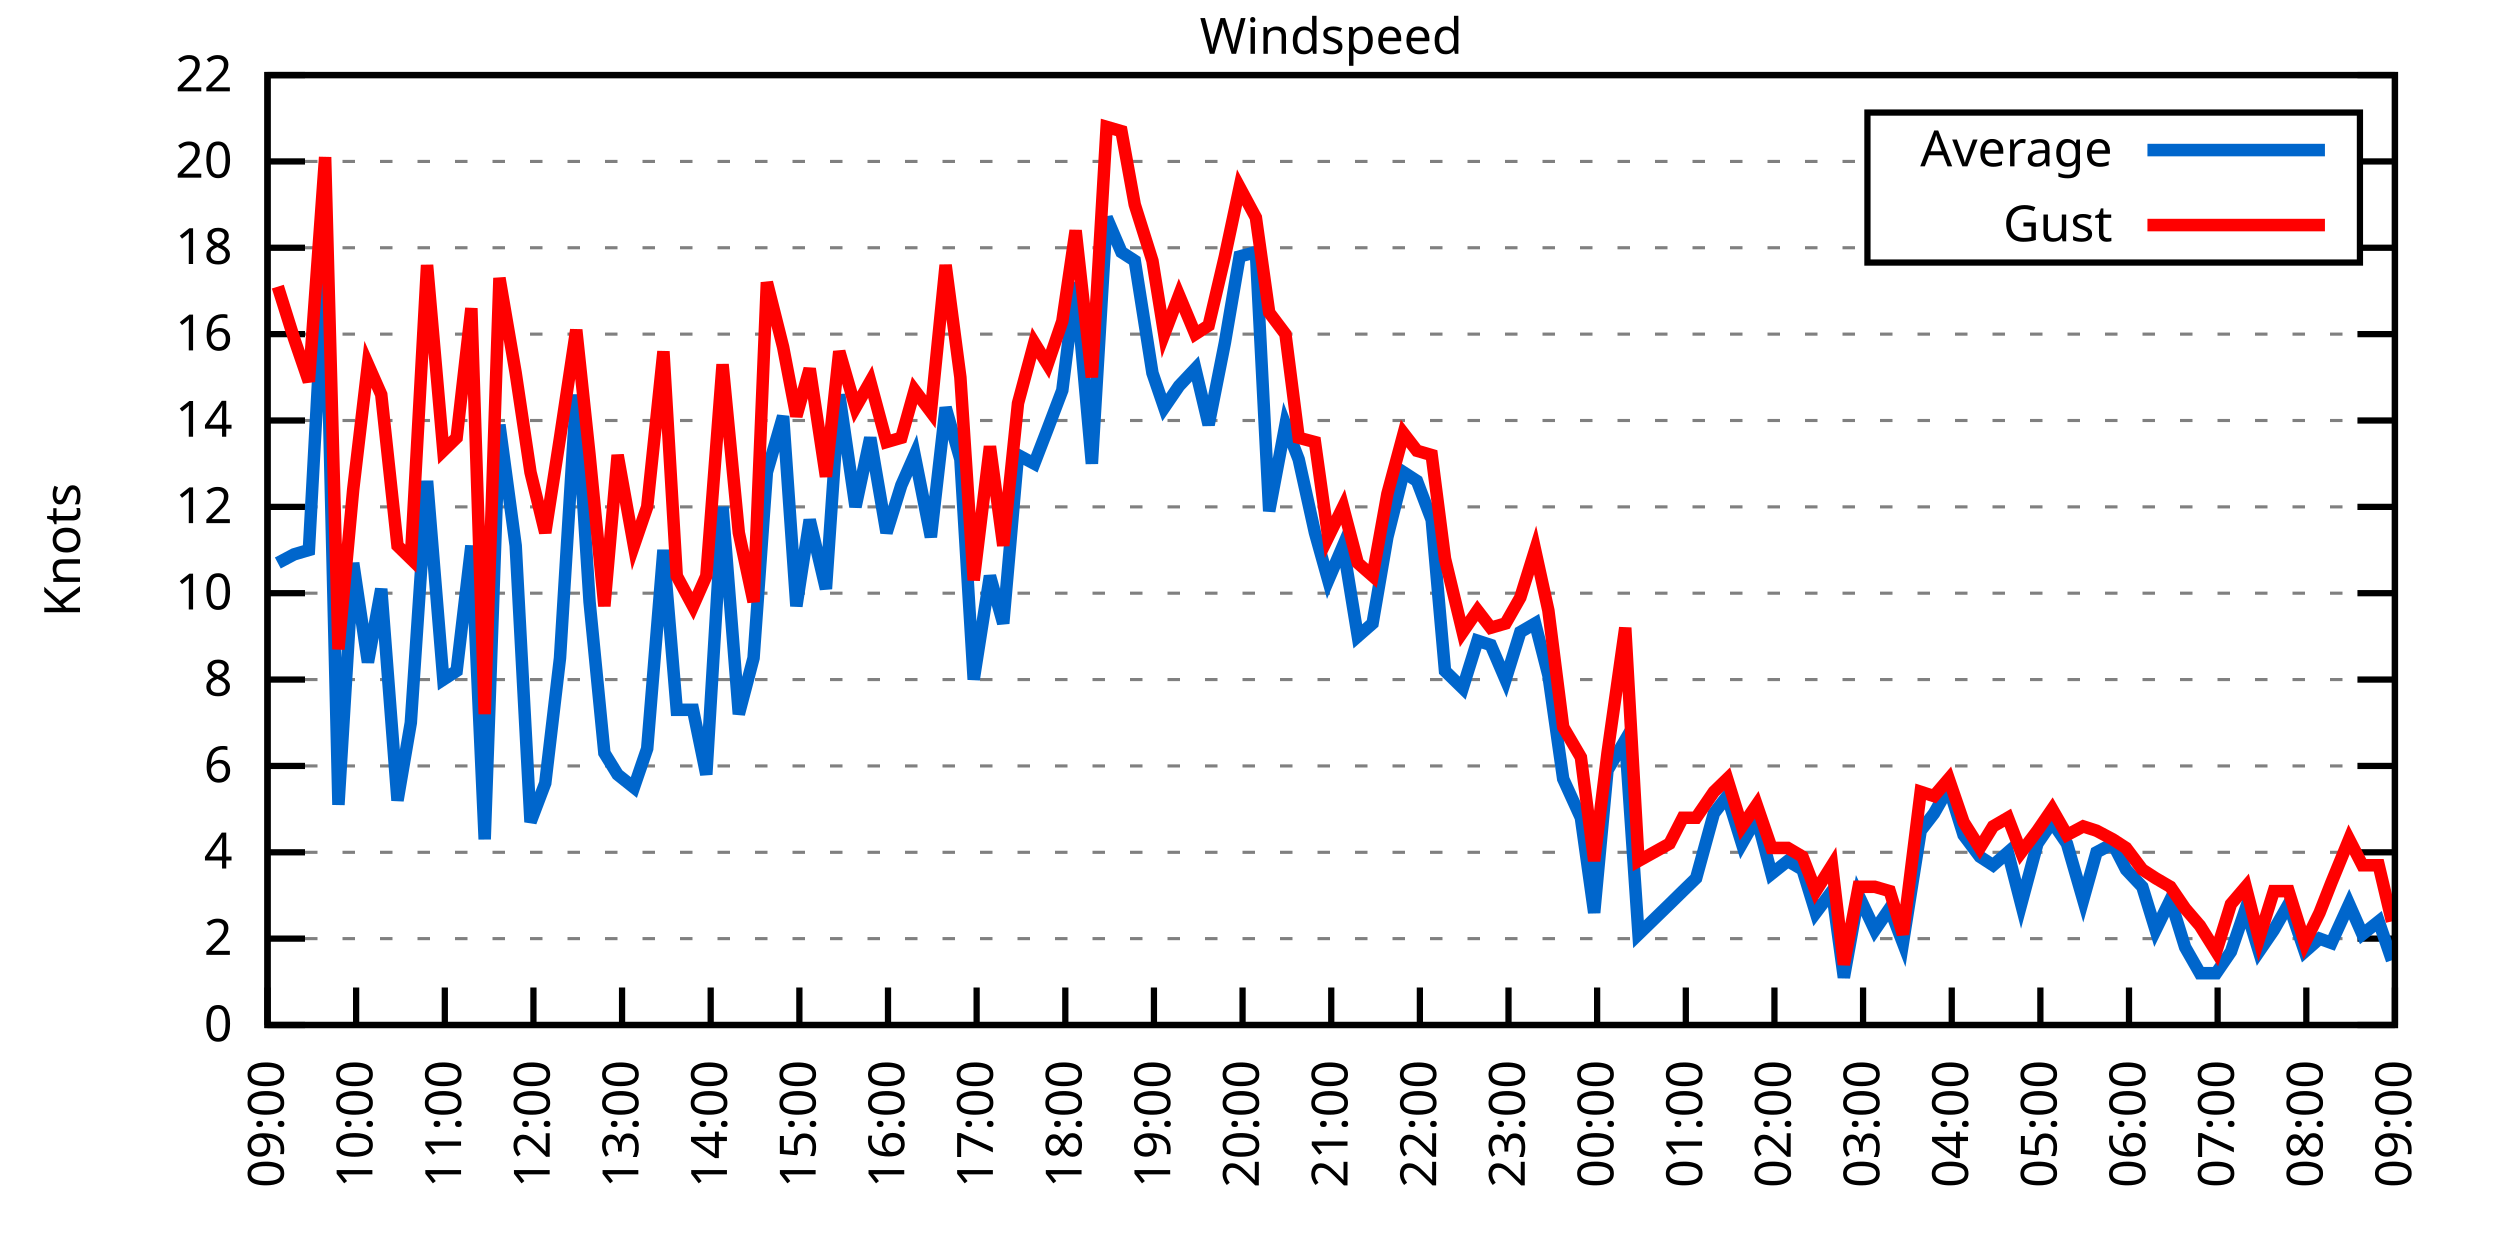
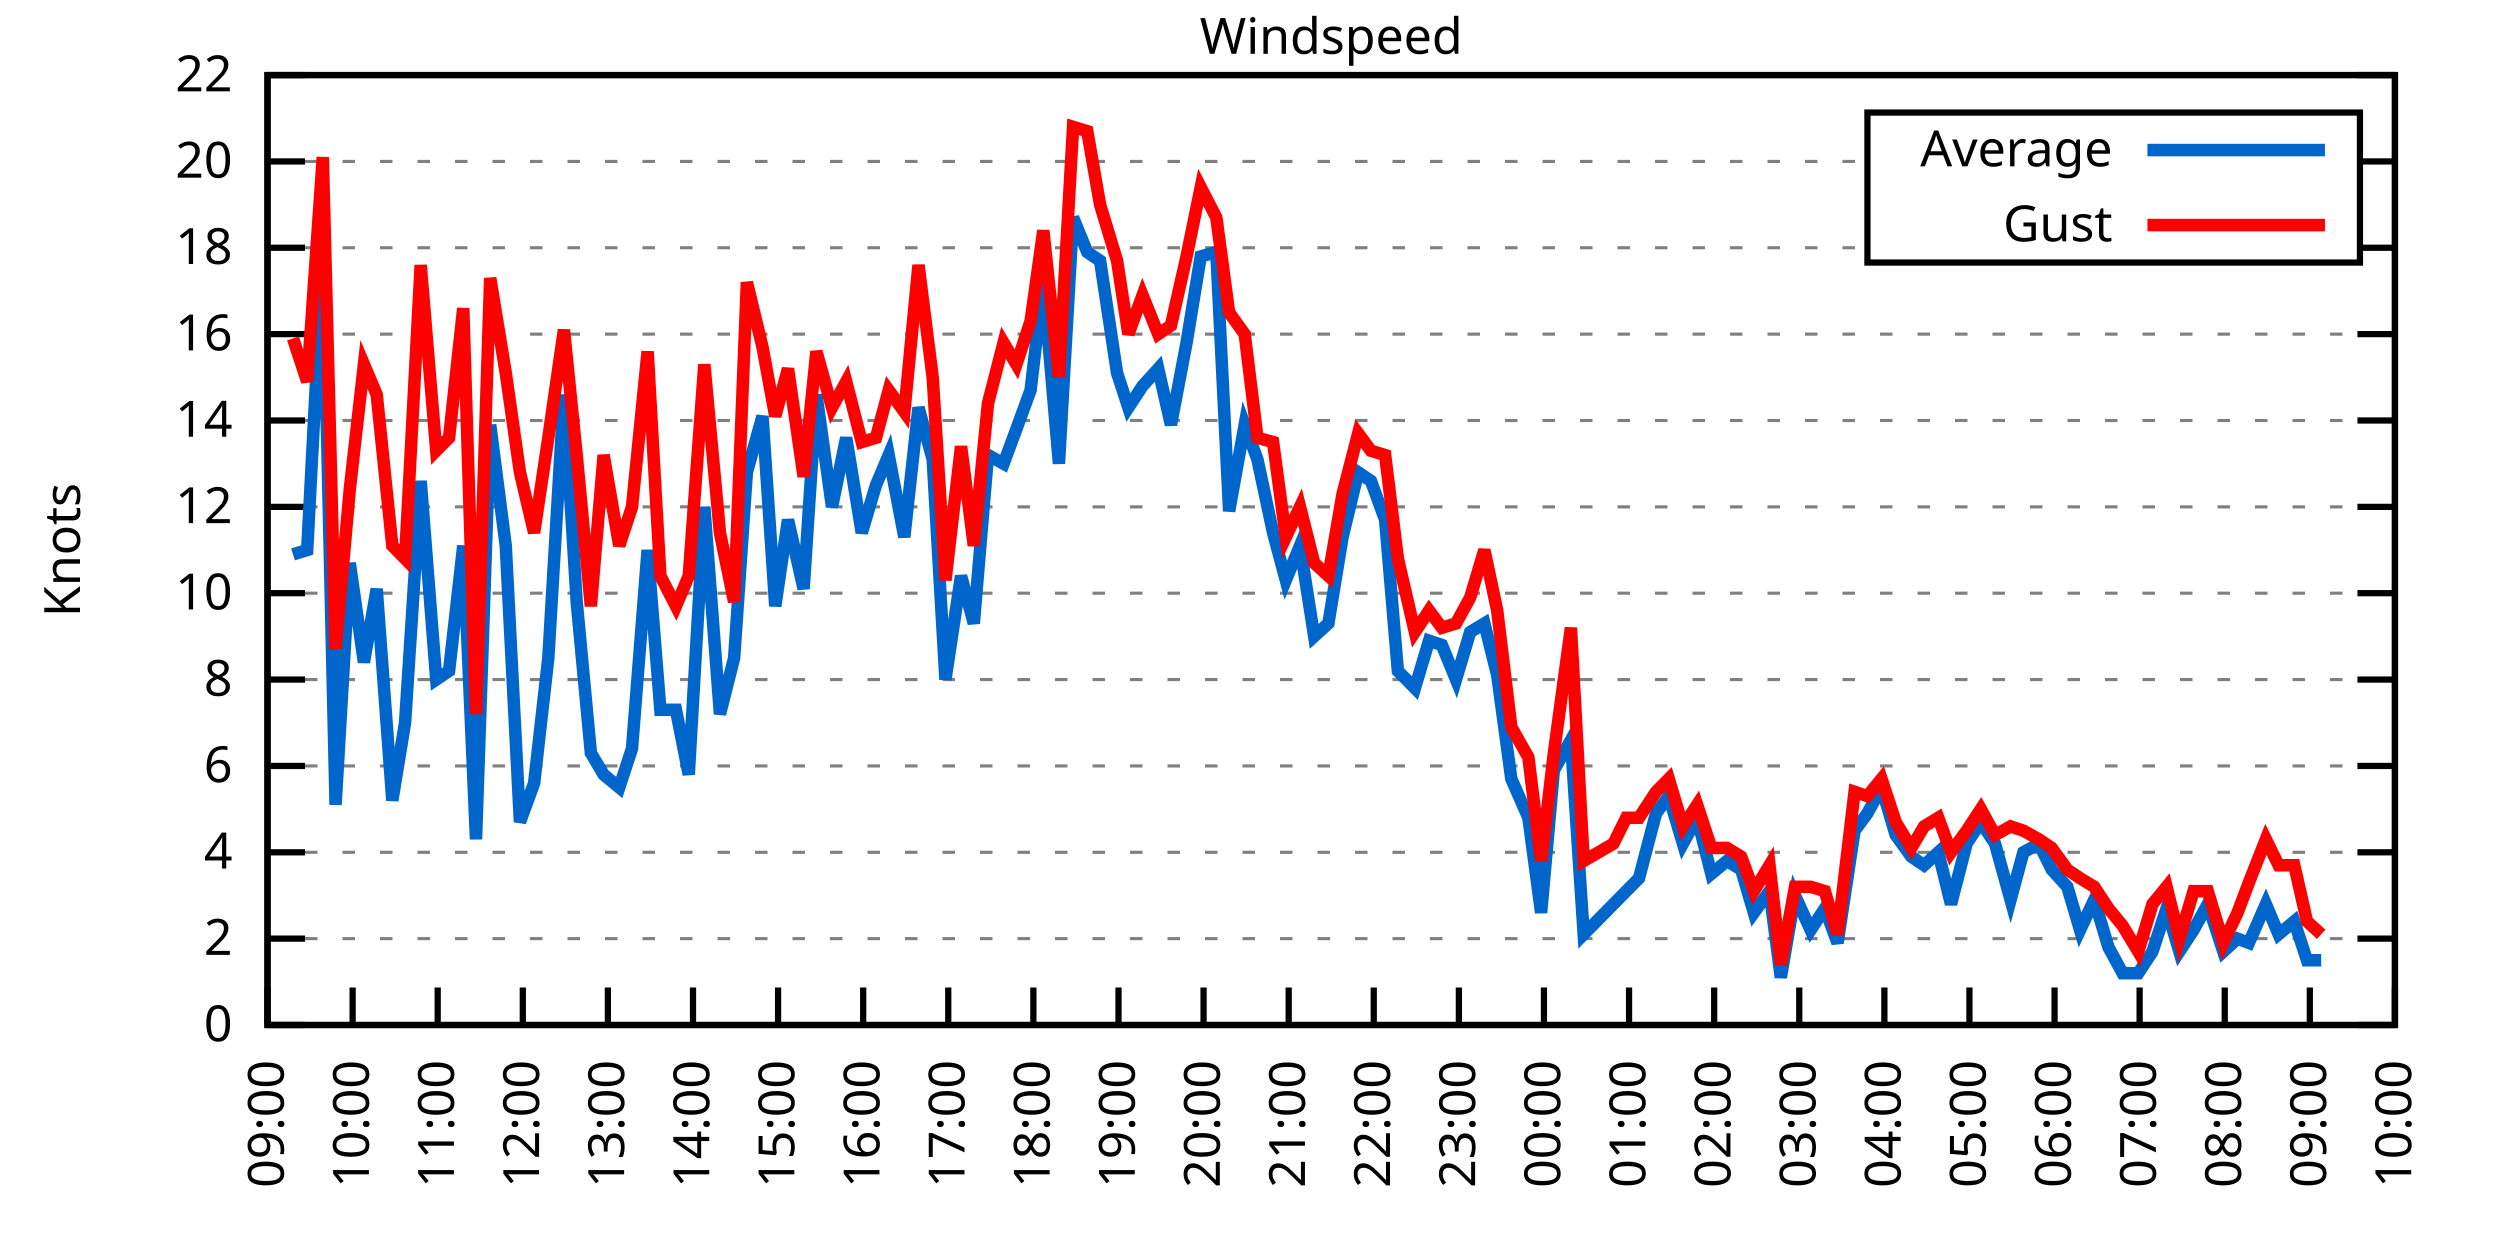
<svg xmlns="http://www.w3.org/2000/svg" xmlns:xlink="http://www.w3.org/1999/xlink" width="400" height="200" viewBox="0 0 400 200">
  <g id="gnuplot_canvas">
    <rect x="0" y="0" width="400" height="200" fill="none" />
    <defs>
      <circle id="gpDot" r="0.5" stroke-width="0.5" stroke="currentColor" />
      <path id="gpPt0" stroke-width="0.333" stroke="currentColor" d="M-1,0 h2 M0,-1 v2" />
      <path id="gpPt1" stroke-width="0.333" stroke="currentColor" d="M-1,-1 L1,1 M1,-1 L-1,1" />
      <path id="gpPt2" stroke-width="0.333" stroke="currentColor" d="M-1,0 L1,0 M0,-1 L0,1 M-1,-1 L1,1 M-1,1 L1,-1" />
      <rect id="gpPt3" stroke-width="0.333" stroke="currentColor" x="-1" y="-1" width="2" height="2" />
      <rect id="gpPt4" stroke-width="0.333" stroke="currentColor" fill="currentColor" x="-1" y="-1" width="2" height="2" />
      <circle id="gpPt5" stroke-width="0.333" stroke="currentColor" cx="0" cy="0" r="1" />
      <use xlink:href="#gpPt5" id="gpPt6" fill="currentColor" stroke="none" />
      <path id="gpPt7" stroke-width="0.333" stroke="currentColor" d="M0,-1.33 L-1.33,0.67 L1.33,0.67 z" />
      <use xlink:href="#gpPt7" id="gpPt8" fill="currentColor" stroke="none" />
      <use xlink:href="#gpPt7" id="gpPt9" stroke="currentColor" transform="rotate(180)" />
      <use xlink:href="#gpPt9" id="gpPt10" fill="currentColor" stroke="none" />
      <use xlink:href="#gpPt3" id="gpPt11" stroke="currentColor" transform="rotate(45)" />
      <use xlink:href="#gpPt11" id="gpPt12" fill="currentColor" stroke="none" />
      <path id="gpPt13" stroke-width="0.333" stroke="currentColor" d="M0,1.330 L1.265,0.411 L0.782,-1.067 L-0.782,-1.076 L-1.265,0.411 z" />
      <use xlink:href="#gpPt13" id="gpPt14" fill="currentColor" stroke="none" />
      <filter id="textbox" filterUnits="objectBoundingBox" x="0" y="0" height="1" width="1">
        <feFlood flood-color="white" flood-opacity="1" result="bgnd" />
        <feComposite in="SourceGraphic" in2="bgnd" operator="atop" />
      </filter>
      <filter id="greybox" filterUnits="objectBoundingBox" x="0" y="0" height="1" width="1">
        <feFlood flood-color="lightgrey" flood-opacity="1" result="grey" />
        <feComposite in="SourceGraphic" in2="grey" operator="atop" />
      </filter>
    </defs>
    <g fill="none" color="white" stroke="currentColor" stroke-width="1.00" stroke-linecap="butt" stroke-linejoin="miter">
</g>
    <g fill="none" color="black" stroke="currentColor" stroke-width="1.00" stroke-linecap="butt" stroke-linejoin="miter">
      <g stroke="none" shape-rendering="crispEdges">
        <polygon fill="rgb(255, 255, 255)" points="42.80,164.00 383.18,164.00 383.18,12.02 42.80,12.02 " />
      </g>
    </g>
    <g fill="none" color="black" stroke="currentColor" stroke-width="1.00" stroke-linecap="butt" stroke-linejoin="miter">
</g>
    <g fill="none" color="black" stroke="black" stroke-width="0.50" stroke-linecap="butt" stroke-linejoin="miter">
</g>
    <g fill="none" color="gray" stroke="currentColor" stroke-width="0.50" stroke-linecap="butt" stroke-linejoin="miter">
      <path stroke="gray" stroke-dasharray="2,4" class="gridline" d="M42.80,164.00 L383.19,164.00  " />
    </g>
    <g fill="none" color="gray" stroke="gray" stroke-width="1.00" stroke-linecap="butt" stroke-linejoin="miter">
</g>
    <g fill="none" color="black" stroke="currentColor" stroke-width="1.00" stroke-linecap="butt" stroke-linejoin="miter">
      <path stroke="black" d="M42.80,164.00 L48.80,164.00 M383.19,164.00 L377.19,164.00  " />
      <g transform="translate(37.20,166.60)" stroke="none" fill="black" font-family="Sans" font-size="8.00" text-anchor="end">
        <text>
          <tspan font-family="Sans"> 0</tspan>
        </text>
      </g>
    </g>
    <g fill="none" color="black" stroke="currentColor" stroke-width="1.00" stroke-linecap="butt" stroke-linejoin="miter">
</g>
    <g fill="none" color="black" stroke="black" stroke-width="0.50" stroke-linecap="butt" stroke-linejoin="miter">
</g>
    <g fill="none" color="gray" stroke="currentColor" stroke-width="0.50" stroke-linecap="butt" stroke-linejoin="miter">
      <path stroke="gray" stroke-dasharray="2,4" class="gridline" d="M42.80,150.18 L383.19,150.18  " />
    </g>
    <g fill="none" color="gray" stroke="gray" stroke-width="1.00" stroke-linecap="butt" stroke-linejoin="miter">
</g>
    <g fill="none" color="black" stroke="currentColor" stroke-width="1.00" stroke-linecap="butt" stroke-linejoin="miter">
      <path stroke="black" d="M42.80,150.18 L48.80,150.18 M383.19,150.18 L377.19,150.18  " />
      <g transform="translate(37.20,152.78)" stroke="none" fill="black" font-family="Sans" font-size="8.00" text-anchor="end">
        <text>
          <tspan font-family="Sans"> 2</tspan>
        </text>
      </g>
    </g>
    <g fill="none" color="black" stroke="currentColor" stroke-width="1.00" stroke-linecap="butt" stroke-linejoin="miter">
</g>
    <g fill="none" color="black" stroke="black" stroke-width="0.50" stroke-linecap="butt" stroke-linejoin="miter">
</g>
    <g fill="none" color="gray" stroke="currentColor" stroke-width="0.50" stroke-linecap="butt" stroke-linejoin="miter">
      <path stroke="gray" stroke-dasharray="2,4" class="gridline" d="M42.80,136.37 L383.19,136.37  " />
    </g>
    <g fill="none" color="gray" stroke="gray" stroke-width="1.00" stroke-linecap="butt" stroke-linejoin="miter">
</g>
    <g fill="none" color="black" stroke="currentColor" stroke-width="1.00" stroke-linecap="butt" stroke-linejoin="miter">
      <path stroke="black" d="M42.80,136.37 L48.80,136.37 M383.19,136.37 L377.19,136.37  " />
      <g transform="translate(37.20,138.97)" stroke="none" fill="black" font-family="Sans" font-size="8.00" text-anchor="end">
        <text>
          <tspan font-family="Sans"> 4</tspan>
        </text>
      </g>
    </g>
    <g fill="none" color="black" stroke="currentColor" stroke-width="1.00" stroke-linecap="butt" stroke-linejoin="miter">
</g>
    <g fill="none" color="black" stroke="black" stroke-width="0.50" stroke-linecap="butt" stroke-linejoin="miter">
</g>
    <g fill="none" color="gray" stroke="currentColor" stroke-width="0.50" stroke-linecap="butt" stroke-linejoin="miter">
      <path stroke="gray" stroke-dasharray="2,4" class="gridline" d="M42.80,122.55 L383.19,122.55  " />
    </g>
    <g fill="none" color="gray" stroke="gray" stroke-width="1.00" stroke-linecap="butt" stroke-linejoin="miter">
</g>
    <g fill="none" color="black" stroke="currentColor" stroke-width="1.00" stroke-linecap="butt" stroke-linejoin="miter">
      <path stroke="black" d="M42.80,122.55 L48.80,122.55 M383.19,122.55 L377.19,122.55  " />
      <g transform="translate(37.20,125.15)" stroke="none" fill="black" font-family="Sans" font-size="8.00" text-anchor="end">
        <text>
          <tspan font-family="Sans"> 6</tspan>
        </text>
      </g>
    </g>
    <g fill="none" color="black" stroke="currentColor" stroke-width="1.00" stroke-linecap="butt" stroke-linejoin="miter">
</g>
    <g fill="none" color="black" stroke="black" stroke-width="0.50" stroke-linecap="butt" stroke-linejoin="miter">
</g>
    <g fill="none" color="gray" stroke="currentColor" stroke-width="0.50" stroke-linecap="butt" stroke-linejoin="miter">
      <path stroke="gray" stroke-dasharray="2,4" class="gridline" d="M42.80,108.73 L383.19,108.73  " />
    </g>
    <g fill="none" color="gray" stroke="gray" stroke-width="1.00" stroke-linecap="butt" stroke-linejoin="miter">
</g>
    <g fill="none" color="black" stroke="currentColor" stroke-width="1.00" stroke-linecap="butt" stroke-linejoin="miter">
      <path stroke="black" d="M42.80,108.73 L48.80,108.73 M383.19,108.73 L377.19,108.73  " />
      <g transform="translate(37.20,111.33)" stroke="none" fill="black" font-family="Sans" font-size="8.00" text-anchor="end">
        <text>
          <tspan font-family="Sans"> 8</tspan>
        </text>
      </g>
    </g>
    <g fill="none" color="black" stroke="currentColor" stroke-width="1.00" stroke-linecap="butt" stroke-linejoin="miter">
</g>
    <g fill="none" color="black" stroke="black" stroke-width="0.50" stroke-linecap="butt" stroke-linejoin="miter">
</g>
    <g fill="none" color="gray" stroke="currentColor" stroke-width="0.50" stroke-linecap="butt" stroke-linejoin="miter">
      <path stroke="gray" stroke-dasharray="2,4" class="gridline" d="M42.80,94.91 L383.19,94.91  " />
    </g>
    <g fill="none" color="gray" stroke="gray" stroke-width="1.00" stroke-linecap="butt" stroke-linejoin="miter">
</g>
    <g fill="none" color="black" stroke="currentColor" stroke-width="1.00" stroke-linecap="butt" stroke-linejoin="miter">
      <path stroke="black" d="M42.80,94.91 L48.80,94.91 M383.19,94.91 L377.19,94.91  " />
      <g transform="translate(37.20,97.51)" stroke="none" fill="black" font-family="Sans" font-size="8.00" text-anchor="end">
        <text>
          <tspan font-family="Sans"> 10</tspan>
        </text>
      </g>
    </g>
    <g fill="none" color="black" stroke="currentColor" stroke-width="1.00" stroke-linecap="butt" stroke-linejoin="miter">
</g>
    <g fill="none" color="black" stroke="black" stroke-width="0.50" stroke-linecap="butt" stroke-linejoin="miter">
</g>
    <g fill="none" color="gray" stroke="currentColor" stroke-width="0.50" stroke-linecap="butt" stroke-linejoin="miter">
      <path stroke="gray" stroke-dasharray="2,4" class="gridline" d="M42.80,81.10 L383.19,81.10  " />
    </g>
    <g fill="none" color="gray" stroke="gray" stroke-width="1.00" stroke-linecap="butt" stroke-linejoin="miter">
</g>
    <g fill="none" color="black" stroke="currentColor" stroke-width="1.00" stroke-linecap="butt" stroke-linejoin="miter">
      <path stroke="black" d="M42.80,81.10 L48.80,81.10 M383.19,81.10 L377.19,81.10  " />
      <g transform="translate(37.20,83.70)" stroke="none" fill="black" font-family="Sans" font-size="8.00" text-anchor="end">
        <text>
          <tspan font-family="Sans"> 12</tspan>
        </text>
      </g>
    </g>
    <g fill="none" color="black" stroke="currentColor" stroke-width="1.00" stroke-linecap="butt" stroke-linejoin="miter">
</g>
    <g fill="none" color="black" stroke="black" stroke-width="0.50" stroke-linecap="butt" stroke-linejoin="miter">
</g>
    <g fill="none" color="gray" stroke="currentColor" stroke-width="0.50" stroke-linecap="butt" stroke-linejoin="miter">
      <path stroke="gray" stroke-dasharray="2,4" class="gridline" d="M42.80,67.28 L383.19,67.28  " />
    </g>
    <g fill="none" color="gray" stroke="gray" stroke-width="1.00" stroke-linecap="butt" stroke-linejoin="miter">
</g>
    <g fill="none" color="black" stroke="currentColor" stroke-width="1.00" stroke-linecap="butt" stroke-linejoin="miter">
      <path stroke="black" d="M42.80,67.28 L48.80,67.28 M383.19,67.28 L377.19,67.28  " />
      <g transform="translate(37.20,69.88)" stroke="none" fill="black" font-family="Sans" font-size="8.00" text-anchor="end">
        <text>
          <tspan font-family="Sans"> 14</tspan>
        </text>
      </g>
    </g>
    <g fill="none" color="black" stroke="currentColor" stroke-width="1.00" stroke-linecap="butt" stroke-linejoin="miter">
</g>
    <g fill="none" color="black" stroke="black" stroke-width="0.50" stroke-linecap="butt" stroke-linejoin="miter">
</g>
    <g fill="none" color="gray" stroke="currentColor" stroke-width="0.50" stroke-linecap="butt" stroke-linejoin="miter">
      <path stroke="gray" stroke-dasharray="2,4" class="gridline" d="M42.80,53.46 L383.19,53.46  " />
    </g>
    <g fill="none" color="gray" stroke="gray" stroke-width="1.00" stroke-linecap="butt" stroke-linejoin="miter">
</g>
    <g fill="none" color="black" stroke="currentColor" stroke-width="1.00" stroke-linecap="butt" stroke-linejoin="miter">
      <path stroke="black" d="M42.80,53.46 L48.80,53.46 M383.19,53.46 L377.19,53.46  " />
      <g transform="translate(37.20,56.06)" stroke="none" fill="black" font-family="Sans" font-size="8.00" text-anchor="end">
        <text>
          <tspan font-family="Sans"> 16</tspan>
        </text>
      </g>
    </g>
    <g fill="none" color="black" stroke="currentColor" stroke-width="1.00" stroke-linecap="butt" stroke-linejoin="miter">
</g>
    <g fill="none" color="black" stroke="black" stroke-width="0.50" stroke-linecap="butt" stroke-linejoin="miter">
</g>
    <g fill="none" color="gray" stroke="currentColor" stroke-width="0.50" stroke-linecap="butt" stroke-linejoin="miter">
      <path stroke="gray" stroke-dasharray="2,4" class="gridline" d="M42.80,39.64 L298.79,39.64 M377.59,39.64 L383.19,39.64  " />
    </g>
    <g fill="none" color="gray" stroke="gray" stroke-width="1.00" stroke-linecap="butt" stroke-linejoin="miter">
</g>
    <g fill="none" color="black" stroke="currentColor" stroke-width="1.00" stroke-linecap="butt" stroke-linejoin="miter">
      <path stroke="black" d="M42.80,39.64 L48.80,39.64 M383.19,39.64 L377.19,39.64  " />
      <g transform="translate(37.20,42.24)" stroke="none" fill="black" font-family="Sans" font-size="8.00" text-anchor="end">
        <text>
          <tspan font-family="Sans"> 18</tspan>
        </text>
      </g>
    </g>
    <g fill="none" color="black" stroke="currentColor" stroke-width="1.00" stroke-linecap="butt" stroke-linejoin="miter">
</g>
    <g fill="none" color="black" stroke="black" stroke-width="0.50" stroke-linecap="butt" stroke-linejoin="miter">
</g>
    <g fill="none" color="gray" stroke="currentColor" stroke-width="0.50" stroke-linecap="butt" stroke-linejoin="miter">
      <path stroke="gray" stroke-dasharray="2,4" class="gridline" d="M42.80,25.83 L298.79,25.83 M377.59,25.83 L383.19,25.83  " />
    </g>
    <g fill="none" color="gray" stroke="gray" stroke-width="1.00" stroke-linecap="butt" stroke-linejoin="miter">
</g>
    <g fill="none" color="black" stroke="currentColor" stroke-width="1.00" stroke-linecap="butt" stroke-linejoin="miter">
      <path stroke="black" d="M42.80,25.83 L48.80,25.83 M383.19,25.83 L377.19,25.83  " />
      <g transform="translate(37.20,28.43)" stroke="none" fill="black" font-family="Sans" font-size="8.00" text-anchor="end">
        <text>
          <tspan font-family="Sans"> 20</tspan>
        </text>
      </g>
    </g>
    <g fill="none" color="black" stroke="currentColor" stroke-width="1.00" stroke-linecap="butt" stroke-linejoin="miter">
</g>
    <g fill="none" color="black" stroke="black" stroke-width="0.50" stroke-linecap="butt" stroke-linejoin="miter">
</g>
    <g fill="none" color="gray" stroke="currentColor" stroke-width="0.50" stroke-linecap="butt" stroke-linejoin="miter">
      <path stroke="gray" stroke-dasharray="2,4" class="gridline" d="M42.80,12.01 L383.19,12.01  " />
    </g>
    <g fill="none" color="gray" stroke="gray" stroke-width="1.00" stroke-linecap="butt" stroke-linejoin="miter">
</g>
    <g fill="none" color="black" stroke="currentColor" stroke-width="1.00" stroke-linecap="butt" stroke-linejoin="miter">
      <path stroke="black" d="M42.80,12.01 L48.80,12.01 M383.19,12.01 L377.19,12.01  " />
      <g transform="translate(37.20,14.61)" stroke="none" fill="black" font-family="Sans" font-size="8.00" text-anchor="end">
        <text>
          <tspan font-family="Sans"> 22</tspan>
        </text>
      </g>
    </g>
    <g fill="none" color="black" stroke="currentColor" stroke-width="1.00" stroke-linecap="butt" stroke-linejoin="miter">
      <path stroke="black" d="M42.80,164.00 L42.80,158.00  " />
      <g transform="translate(45.40,169.60) rotate(270.00)" stroke="none" fill="black" font-family="Sans" font-size="8.00" text-anchor="end">
        <text>
          <tspan font-family="Sans">09:00</tspan>
        </text>
      </g>
    </g>
    <g fill="none" color="black" stroke="currentColor" stroke-width="1.00" stroke-linecap="butt" stroke-linejoin="miter">
-       <path stroke="black" d="M56.98,164.00 L56.98,158.00  " />
-       <g transform="translate(59.58,169.60) rotate(270.00)" stroke="none" fill="black" font-family="Sans" font-size="8.00" text-anchor="end">
+       <path stroke="black" d="M56.42,164.00 L56.42,158.00  " />
+       <g transform="translate(59.02,169.60) rotate(270.00)" stroke="none" fill="black" font-family="Sans" font-size="8.00" text-anchor="end">
        <text>
          <tspan font-family="Sans">10:00</tspan>
        </text>
      </g>
    </g>
    <g fill="none" color="black" stroke="currentColor" stroke-width="1.00" stroke-linecap="butt" stroke-linejoin="miter">
-       <path stroke="black" d="M71.17,164.00 L71.17,158.00  " />
-       <g transform="translate(73.77,169.60) rotate(270.00)" stroke="none" fill="black" font-family="Sans" font-size="8.00" text-anchor="end">
+       <path stroke="black" d="M70.03,164.00 L70.03,158.00  " />
+       <g transform="translate(72.63,169.60) rotate(270.00)" stroke="none" fill="black" font-family="Sans" font-size="8.00" text-anchor="end">
        <text>
          <tspan font-family="Sans">11:00</tspan>
        </text>
      </g>
    </g>
    <g fill="none" color="black" stroke="currentColor" stroke-width="1.00" stroke-linecap="butt" stroke-linejoin="miter">
-       <path stroke="black" d="M85.35,164.00 L85.35,158.00  " />
-       <g transform="translate(87.95,169.60) rotate(270.00)" stroke="none" fill="black" font-family="Sans" font-size="8.00" text-anchor="end">
+       <path stroke="black" d="M83.65,164.00 L83.65,158.00  " />
+       <g transform="translate(86.25,169.60) rotate(270.00)" stroke="none" fill="black" font-family="Sans" font-size="8.00" text-anchor="end">
        <text>
          <tspan font-family="Sans">12:00</tspan>
        </text>
      </g>
    </g>
    <g fill="none" color="black" stroke="currentColor" stroke-width="1.00" stroke-linecap="butt" stroke-linejoin="miter">
-       <path stroke="black" d="M99.53,164.00 L99.53,158.00  " />
-       <g transform="translate(102.13,169.60) rotate(270.00)" stroke="none" fill="black" font-family="Sans" font-size="8.00" text-anchor="end">
+       <path stroke="black" d="M97.26,164.00 L97.26,158.00  " />
+       <g transform="translate(99.86,169.60) rotate(270.00)" stroke="none" fill="black" font-family="Sans" font-size="8.00" text-anchor="end">
        <text>
          <tspan font-family="Sans">13:00</tspan>
        </text>
      </g>
    </g>
    <g fill="none" color="black" stroke="currentColor" stroke-width="1.00" stroke-linecap="butt" stroke-linejoin="miter">
-       <path stroke="black" d="M113.71,164.00 L113.71,158.00  " />
-       <g transform="translate(116.31,169.60) rotate(270.00)" stroke="none" fill="black" font-family="Sans" font-size="8.00" text-anchor="end">
+       <path stroke="black" d="M110.88,164.00 L110.88,158.00  " />
+       <g transform="translate(113.48,169.60) rotate(270.00)" stroke="none" fill="black" font-family="Sans" font-size="8.00" text-anchor="end">
        <text>
          <tspan font-family="Sans">14:00</tspan>
        </text>
      </g>
    </g>
    <g fill="none" color="black" stroke="currentColor" stroke-width="1.00" stroke-linecap="butt" stroke-linejoin="miter">
-       <path stroke="black" d="M127.90,164.00 L127.90,158.00  " />
-       <g transform="translate(130.50,169.60) rotate(270.00)" stroke="none" fill="black" font-family="Sans" font-size="8.00" text-anchor="end">
+       <path stroke="black" d="M124.49,164.00 L124.49,158.00  " />
+       <g transform="translate(127.09,169.60) rotate(270.00)" stroke="none" fill="black" font-family="Sans" font-size="8.00" text-anchor="end">
        <text>
          <tspan font-family="Sans">15:00</tspan>
        </text>
      </g>
    </g>
    <g fill="none" color="black" stroke="currentColor" stroke-width="1.00" stroke-linecap="butt" stroke-linejoin="miter">
-       <path stroke="black" d="M142.08,164.00 L142.08,158.00  " />
-       <g transform="translate(144.68,169.60) rotate(270.00)" stroke="none" fill="black" font-family="Sans" font-size="8.00" text-anchor="end">
+       <path stroke="black" d="M138.11,164.00 L138.11,158.00  " />
+       <g transform="translate(140.71,169.60) rotate(270.00)" stroke="none" fill="black" font-family="Sans" font-size="8.00" text-anchor="end">
        <text>
          <tspan font-family="Sans">16:00</tspan>
        </text>
      </g>
    </g>
    <g fill="none" color="black" stroke="currentColor" stroke-width="1.00" stroke-linecap="butt" stroke-linejoin="miter">
-       <path stroke="black" d="M156.26,164.00 L156.26,158.00  " />
-       <g transform="translate(158.86,169.60) rotate(270.00)" stroke="none" fill="black" font-family="Sans" font-size="8.00" text-anchor="end">
+       <path stroke="black" d="M151.72,164.00 L151.72,158.00  " />
+       <g transform="translate(154.32,169.60) rotate(270.00)" stroke="none" fill="black" font-family="Sans" font-size="8.00" text-anchor="end">
        <text>
          <tspan font-family="Sans">17:00</tspan>
        </text>
      </g>
    </g>
    <g fill="none" color="black" stroke="currentColor" stroke-width="1.00" stroke-linecap="butt" stroke-linejoin="miter">
-       <path stroke="black" d="M170.45,164.00 L170.45,158.00  " />
-       <g transform="translate(173.05,169.60) rotate(270.00)" stroke="none" fill="black" font-family="Sans" font-size="8.00" text-anchor="end">
+       <path stroke="black" d="M165.34,164.00 L165.34,158.00  " />
+       <g transform="translate(167.94,169.60) rotate(270.00)" stroke="none" fill="black" font-family="Sans" font-size="8.00" text-anchor="end">
        <text>
          <tspan font-family="Sans">18:00</tspan>
        </text>
      </g>
    </g>
    <g fill="none" color="black" stroke="currentColor" stroke-width="1.00" stroke-linecap="butt" stroke-linejoin="miter">
-       <path stroke="black" d="M184.63,164.00 L184.63,158.00  " />
-       <g transform="translate(187.23,169.60) rotate(270.00)" stroke="none" fill="black" font-family="Sans" font-size="8.00" text-anchor="end">
+       <path stroke="black" d="M178.96,164.00 L178.96,158.00  " />
+       <g transform="translate(181.56,169.60) rotate(270.00)" stroke="none" fill="black" font-family="Sans" font-size="8.00" text-anchor="end">
        <text>
          <tspan font-family="Sans">19:00</tspan>
        </text>
      </g>
    </g>
    <g fill="none" color="black" stroke="currentColor" stroke-width="1.00" stroke-linecap="butt" stroke-linejoin="miter">
-       <path stroke="black" d="M198.81,164.00 L198.81,158.00  " />
-       <g transform="translate(201.41,169.60) rotate(270.00)" stroke="none" fill="black" font-family="Sans" font-size="8.00" text-anchor="end">
+       <path stroke="black" d="M192.57,164.00 L192.57,158.00  " />
+       <g transform="translate(195.17,169.60) rotate(270.00)" stroke="none" fill="black" font-family="Sans" font-size="8.00" text-anchor="end">
        <text>
          <tspan font-family="Sans">20:00</tspan>
        </text>
      </g>
    </g>
    <g fill="none" color="black" stroke="currentColor" stroke-width="1.00" stroke-linecap="butt" stroke-linejoin="miter">
-       <path stroke="black" d="M213.00,164.00 L213.00,158.00  " />
-       <g transform="translate(215.60,169.60) rotate(270.00)" stroke="none" fill="black" font-family="Sans" font-size="8.00" text-anchor="end">
+       <path stroke="black" d="M206.19,164.00 L206.19,158.00  " />
+       <g transform="translate(208.79,169.60) rotate(270.00)" stroke="none" fill="black" font-family="Sans" font-size="8.00" text-anchor="end">
        <text>
          <tspan font-family="Sans">21:00</tspan>
        </text>
      </g>
    </g>
    <g fill="none" color="black" stroke="currentColor" stroke-width="1.00" stroke-linecap="butt" stroke-linejoin="miter">
-       <path stroke="black" d="M227.18,164.00 L227.18,158.00  " />
-       <g transform="translate(229.78,169.60) rotate(270.00)" stroke="none" fill="black" font-family="Sans" font-size="8.00" text-anchor="end">
+       <path stroke="black" d="M219.80,164.00 L219.80,158.00  " />
+       <g transform="translate(222.40,169.60) rotate(270.00)" stroke="none" fill="black" font-family="Sans" font-size="8.00" text-anchor="end">
        <text>
          <tspan font-family="Sans">22:00</tspan>
        </text>
      </g>
    </g>
    <g fill="none" color="black" stroke="currentColor" stroke-width="1.00" stroke-linecap="butt" stroke-linejoin="miter">
-       <path stroke="black" d="M241.36,164.00 L241.36,158.00  " />
-       <g transform="translate(243.96,169.60) rotate(270.00)" stroke="none" fill="black" font-family="Sans" font-size="8.00" text-anchor="end">
+       <path stroke="black" d="M233.42,164.00 L233.42,158.00  " />
+       <g transform="translate(236.02,169.60) rotate(270.00)" stroke="none" fill="black" font-family="Sans" font-size="8.00" text-anchor="end">
        <text>
          <tspan font-family="Sans">23:00</tspan>
        </text>
      </g>
    </g>
    <g fill="none" color="black" stroke="currentColor" stroke-width="1.00" stroke-linecap="butt" stroke-linejoin="miter">
-       <path stroke="black" d="M255.54,164.00 L255.54,158.00  " />
-       <g transform="translate(258.14,169.60) rotate(270.00)" stroke="none" fill="black" font-family="Sans" font-size="8.00" text-anchor="end">
+       <path stroke="black" d="M247.03,164.00 L247.03,158.00  " />
+       <g transform="translate(249.63,169.60) rotate(270.00)" stroke="none" fill="black" font-family="Sans" font-size="8.00" text-anchor="end">
        <text>
          <tspan font-family="Sans">00:00</tspan>
        </text>
      </g>
    </g>
    <g fill="none" color="black" stroke="currentColor" stroke-width="1.00" stroke-linecap="butt" stroke-linejoin="miter">
-       <path stroke="black" d="M269.73,164.00 L269.73,158.00  " />
-       <g transform="translate(272.33,169.60) rotate(270.00)" stroke="none" fill="black" font-family="Sans" font-size="8.00" text-anchor="end">
+       <path stroke="black" d="M260.65,164.00 L260.65,158.00  " />
+       <g transform="translate(263.25,169.60) rotate(270.00)" stroke="none" fill="black" font-family="Sans" font-size="8.00" text-anchor="end">
        <text>
          <tspan font-family="Sans">01:00</tspan>
        </text>
      </g>
    </g>
    <g fill="none" color="black" stroke="currentColor" stroke-width="1.00" stroke-linecap="butt" stroke-linejoin="miter">
-       <path stroke="black" d="M283.91,164.00 L283.91,158.00  " />
-       <g transform="translate(286.51,169.60) rotate(270.00)" stroke="none" fill="black" font-family="Sans" font-size="8.00" text-anchor="end">
+       <path stroke="black" d="M274.27,164.00 L274.27,158.00  " />
+       <g transform="translate(276.87,169.60) rotate(270.00)" stroke="none" fill="black" font-family="Sans" font-size="8.00" text-anchor="end">
        <text>
          <tspan font-family="Sans">02:00</tspan>
        </text>
      </g>
    </g>
    <g fill="none" color="black" stroke="currentColor" stroke-width="1.00" stroke-linecap="butt" stroke-linejoin="miter">
-       <path stroke="black" d="M298.09,164.00 L298.09,158.00  " />
-       <g transform="translate(300.69,169.60) rotate(270.00)" stroke="none" fill="black" font-family="Sans" font-size="8.00" text-anchor="end">
+       <path stroke="black" d="M287.88,164.00 L287.88,158.00  " />
+       <g transform="translate(290.48,169.60) rotate(270.00)" stroke="none" fill="black" font-family="Sans" font-size="8.00" text-anchor="end">
        <text>
          <tspan font-family="Sans">03:00</tspan>
        </text>
      </g>
    </g>
    <g fill="none" color="black" stroke="currentColor" stroke-width="1.00" stroke-linecap="butt" stroke-linejoin="miter">
-       <path stroke="black" d="M312.28,164.00 L312.28,158.00  " />
-       <g transform="translate(314.88,169.60) rotate(270.00)" stroke="none" fill="black" font-family="Sans" font-size="8.00" text-anchor="end">
+       <path stroke="black" d="M301.50,164.00 L301.50,158.00  " />
+       <g transform="translate(304.10,169.60) rotate(270.00)" stroke="none" fill="black" font-family="Sans" font-size="8.00" text-anchor="end">
        <text>
          <tspan font-family="Sans">04:00</tspan>
        </text>
      </g>
    </g>
    <g fill="none" color="black" stroke="currentColor" stroke-width="1.00" stroke-linecap="butt" stroke-linejoin="miter">
-       <path stroke="black" d="M326.46,164.00 L326.46,158.00  " />
-       <g transform="translate(329.06,169.60) rotate(270.00)" stroke="none" fill="black" font-family="Sans" font-size="8.00" text-anchor="end">
+       <path stroke="black" d="M315.11,164.00 L315.11,158.00  " />
+       <g transform="translate(317.71,169.60) rotate(270.00)" stroke="none" fill="black" font-family="Sans" font-size="8.00" text-anchor="end">
        <text>
          <tspan font-family="Sans">05:00</tspan>
        </text>
      </g>
    </g>
    <g fill="none" color="black" stroke="currentColor" stroke-width="1.00" stroke-linecap="butt" stroke-linejoin="miter">
-       <path stroke="black" d="M340.64,164.00 L340.64,158.00  " />
-       <g transform="translate(343.24,169.60) rotate(270.00)" stroke="none" fill="black" font-family="Sans" font-size="8.00" text-anchor="end">
+       <path stroke="black" d="M328.73,164.00 L328.73,158.00  " />
+       <g transform="translate(331.33,169.60) rotate(270.00)" stroke="none" fill="black" font-family="Sans" font-size="8.00" text-anchor="end">
        <text>
          <tspan font-family="Sans">06:00</tspan>
        </text>
      </g>
    </g>
    <g fill="none" color="black" stroke="currentColor" stroke-width="1.00" stroke-linecap="butt" stroke-linejoin="miter">
-       <path stroke="black" d="M354.82,164.00 L354.82,158.00  " />
-       <g transform="translate(357.42,169.60) rotate(270.00)" stroke="none" fill="black" font-family="Sans" font-size="8.00" text-anchor="end">
+       <path stroke="black" d="M342.34,164.00 L342.34,158.00  " />
+       <g transform="translate(344.94,169.60) rotate(270.00)" stroke="none" fill="black" font-family="Sans" font-size="8.00" text-anchor="end">
        <text>
          <tspan font-family="Sans">07:00</tspan>
        </text>
      </g>
    </g>
    <g fill="none" color="black" stroke="currentColor" stroke-width="1.00" stroke-linecap="butt" stroke-linejoin="miter">
-       <path stroke="black" d="M369.01,164.00 L369.01,158.00  " />
-       <g transform="translate(371.61,169.60) rotate(270.00)" stroke="none" fill="black" font-family="Sans" font-size="8.00" text-anchor="end">
+       <path stroke="black" d="M355.96,164.00 L355.96,158.00  " />
+       <g transform="translate(358.56,169.60) rotate(270.00)" stroke="none" fill="black" font-family="Sans" font-size="8.00" text-anchor="end">
        <text>
          <tspan font-family="Sans">08:00</tspan>
+         </text>
+       </g>
+     </g>
+     <g fill="none" color="black" stroke="currentColor" stroke-width="1.00" stroke-linecap="butt" stroke-linejoin="miter">
+       <path stroke="black" d="M369.57,164.00 L369.57,158.00  " />
+       <g transform="translate(372.17,169.60) rotate(270.00)" stroke="none" fill="black" font-family="Sans" font-size="8.00" text-anchor="end">
+         <text>
+           <tspan font-family="Sans">09:00</tspan>
        </text>
      </g>
    </g>
    <g fill="none" color="black" stroke="currentColor" stroke-width="1.00" stroke-linecap="butt" stroke-linejoin="miter">
      <path stroke="black" d="M383.19,164.00 L383.19,158.00  " />
      <g transform="translate(385.79,169.60) rotate(270.00)" stroke="none" fill="black" font-family="Sans" font-size="8.00" text-anchor="end">
        <text>
-           <tspan font-family="Sans">09:00</tspan>
+           <tspan font-family="Sans">10:00</tspan>
        </text>
      </g>
    </g>
    <g fill="none" color="black" stroke="currentColor" stroke-width="1.00" stroke-linecap="butt" stroke-linejoin="miter">
</g>
    <g fill="none" color="black" stroke="currentColor" stroke-width="1.00" stroke-linecap="butt" stroke-linejoin="miter">
      <path stroke="black" d="M42.80,12.01 L42.80,164.00 L383.19,164.00 L383.19,12.01 L42.80,12.01 Z  " />
    </g>
    <g fill="none" color="black" stroke="currentColor" stroke-width="1.00" stroke-linecap="butt" stroke-linejoin="miter">
</g>
    <g fill="none" color="black" stroke="currentColor" stroke-width="1.00" stroke-linecap="butt" stroke-linejoin="miter">
      <path stroke="black" d="M298.79,42.01 L298.79,18.01 L377.59,18.01 L377.59,42.01 L298.79,42.01 Z  " />
    </g>
    <g id="Windspeed_plot_1">
      <g fill="none" color="white" stroke="black" stroke-width="2.00" stroke-linecap="butt" stroke-linejoin="miter">
</g>
      <g fill="none" color="black" stroke="currentColor" stroke-width="2.00" stroke-linecap="butt" stroke-linejoin="miter">
        <g transform="translate(337.99,26.61)" stroke="none" fill="black" font-family="Sans" font-size="8.00" text-anchor="end">
          <text>
            <tspan font-family="Sans">Average</tspan>
          </text>
        </g>
      </g>
      <g fill="none" color="black" stroke="currentColor" stroke-width="2.00" stroke-linecap="butt" stroke-linejoin="miter">
-         <path stroke="rgb(  0, 102, 204)" d="M343.59,24.01 L371.99,24.01 M44.45,90.08 L47.05,88.70 L49.42,88.00 L52.02,40.34 L54.15,128.77 L56.51,90.08   L58.87,105.97 L61.00,94.22 L63.60,128.08 L65.73,115.64 L68.33,76.95 L70.93,108.73 L73.06,107.35 L75.42,87.31   L77.55,134.29 L79.91,67.97 L82.51,87.31 L84.88,131.53 L87.24,125.31 L89.60,105.28 L92.20,63.13 L94.33,96.30   L96.70,120.48 L98.82,123.93 L101.42,126.00 L103.55,119.78 L106.15,88.00 L108.28,113.57 L110.88,113.57 L113.01,123.93   L115.61,81.10 L118.21,114.26 L120.57,105.28 L122.70,75.57 L125.30,66.59 L127.42,96.99 L129.55,83.17 L132.15,94.22   L134.28,63.13 L136.88,81.10 L139.24,70.04 L141.84,85.24 L144.21,77.64 L146.34,72.81 L148.94,85.93 L151.30,65.21   L153.66,73.50 L155.79,108.73 L158.39,92.15 L160.52,99.75 L162.88,72.81 L165.48,74.19 L167.61,68.66 L169.97,62.44   L172.10,45.17 L174.70,74.19 L177.06,34.81 L179.43,40.34 L181.56,41.72 L184.39,59.68 L186.28,65.21 L188.65,61.75   L191.25,58.99 L193.38,67.97 L195.98,54.84 L198.34,41.03 L200.94,40.34 L203.07,81.79 L205.67,67.97 L207.79,73.50   L210.39,85.24 L212.52,92.84 L214.89,87.31 L217.25,101.82 L219.61,99.75 L221.98,85.93 L224.58,75.57 L226.71,76.95   L229.07,83.17 L231.20,107.35 L234.03,110.11 L236.40,102.51 L238.52,103.20 L240.89,108.73 L243.25,101.13 L245.62,99.75   L247.74,108.04 L250.11,124.62 L252.94,130.84 L255.07,146.04 L257.20,123.24 L260.04,118.40 L262.16,149.49 L267.13,144.66   L269.25,142.58 L271.38,140.51 L274.22,130.15 L276.35,127.38 L278.71,134.98 L281.07,130.84 L283.44,139.82 L286.04,137.75   L288.40,139.13 L290.53,146.04 L293.13,142.58 L295.02,156.40 L297.38,143.27 L299.98,148.80 L302.35,145.35 L304.47,150.87   L307.31,132.91 L309.44,130.15 L311.80,126.00 L314.17,133.60 L316.77,137.06 L318.89,138.44 L321.26,136.37 L323.39,144.66   L325.99,134.98 L328.35,131.53 L330.71,134.98 L333.31,143.96 L335.44,136.37 L338.04,134.98 L340.17,139.13 L342.77,141.89   L344.90,148.80 L347.26,143.96 L349.62,151.56 L351.99,155.71 L354.59,155.71 L356.95,152.26 L359.32,145.35 L361.44,152.26   L363.81,148.80 L366.17,144.66 L368.77,152.26 L371.13,150.18 L373.03,150.87 L375.86,144.66 L377.99,149.49 L380.59,147.42   L382.72,153.64  " />
+         <path stroke="rgb(  0, 102, 204)" d="M343.59,24.01 L371.99,24.01 M46.88,88.70 L49.15,88.00 L51.65,40.34 L53.69,128.77 L55.96,90.08 L58.23,105.97   L60.27,94.22 L62.77,128.08 L64.81,115.64 L67.31,76.95 L69.80,108.73 L71.85,107.35 L74.12,87.31 L76.16,134.29   L78.43,67.97 L80.92,87.31 L83.19,131.53 L85.46,125.31 L87.73,105.28 L90.23,63.13 L92.27,96.30 L94.54,120.48   L96.58,123.93 L99.08,126.00 L101.12,119.78 L103.62,88.00 L105.66,113.57 L108.15,113.57 L110.20,123.93 L112.69,81.10   L115.19,114.26 L117.46,105.28 L119.50,75.57 L122.00,66.59 L124.04,96.99 L126.08,83.17 L128.58,94.22 L130.62,63.13   L133.12,81.10 L135.39,70.04 L137.88,85.24 L140.15,77.64 L142.19,72.81 L144.69,85.93 L146.96,65.21 L149.23,73.50   L151.27,108.73 L153.77,92.15 L155.81,99.75 L158.08,72.81 L160.57,74.19 L162.62,68.66 L164.89,62.44 L166.93,45.17   L169.43,74.19 L171.69,34.81 L173.96,40.34 L176.01,41.72 L178.73,59.68 L180.54,65.21 L182.81,61.75 L185.31,58.99   L187.35,67.97 L189.85,54.84 L192.12,41.03 L194.61,40.34 L196.66,81.79 L199.15,67.97 L201.19,73.50 L203.69,85.24   L205.73,92.84 L208.00,87.31 L210.27,101.82 L212.54,99.75 L214.81,85.93 L217.31,75.57 L219.35,76.95 L221.62,83.17   L223.66,107.35 L226.38,110.11 L228.65,102.51 L230.70,103.20 L232.96,108.73 L235.23,101.13 L237.50,99.75 L239.55,108.04   L241.81,124.62 L244.54,130.84 L246.58,146.04 L248.62,123.24 L251.35,118.40 L253.39,149.49 L258.15,144.66 L260.20,142.58   L262.24,140.51 L264.96,130.15 L267.00,127.38 L269.27,134.98 L271.54,130.84 L273.81,139.82 L276.31,137.75 L278.58,139.13   L280.62,146.04 L283.12,142.58 L284.93,156.40 L287.20,143.27 L289.70,148.80 L291.97,145.35 L294.01,150.87 L296.73,132.91   L298.77,130.15 L301.04,126.00 L303.31,133.60 L305.81,137.06 L307.85,138.44 L310.12,136.37 L312.16,144.66 L314.66,134.98   L316.93,131.53 L319.20,134.98 L321.69,143.96 L323.74,136.37 L326.23,134.98 L328.27,139.13 L330.77,141.89 L332.81,148.80   L335.08,143.96 L337.35,151.56 L339.62,155.71 L342.12,155.71 L344.39,152.26 L346.65,145.35 L348.70,152.26 L350.97,148.80   L353.24,144.66 L355.73,152.26 L358.00,150.18 L359.82,150.87 L362.54,144.66 L364.58,149.49 L367.08,147.42 L369.12,153.64   L371.39,153.64  " />
      </g>
    </g>
    <g id="Windspeed_plot_2">
      <g fill="none" color="black" stroke="currentColor" stroke-width="2.00" stroke-linecap="butt" stroke-linejoin="miter">
        <g transform="translate(337.99,38.61)" stroke="none" fill="black" font-family="Sans" font-size="8.00" text-anchor="end">
          <text>
            <tspan font-family="Sans">Gust</tspan>
          </text>
        </g>
      </g>
      <g fill="none" color="black" stroke="currentColor" stroke-width="2.00" stroke-linecap="butt" stroke-linejoin="miter">
-         <path stroke="rgb(255,   0,   0)" d="M343.59,36.01 L371.99,36.01 M44.45,45.86 L47.05,54.15 L49.42,61.06 L52.02,25.14 L54.15,103.89 L56.51,78.33   L58.87,58.30 L61.00,63.13 L63.60,87.31 L65.73,89.39 L68.33,42.41 L70.93,72.12 L73.06,70.04 L75.42,49.32   L77.55,114.26 L79.91,44.48 L82.51,59.68 L84.88,75.57 L87.24,85.24 L89.60,70.04 L92.20,52.77 L94.33,72.81   L96.70,96.99 L98.82,72.81 L101.42,87.31 L103.55,81.10 L106.15,56.23 L108.28,92.15 L110.88,96.99 L113.01,92.15   L115.61,58.30 L118.21,85.24 L120.57,96.30 L122.70,45.17 L125.30,55.53 L127.42,66.59 L129.55,58.99 L132.15,76.26   L134.28,56.23 L136.88,65.21 L139.24,61.06 L141.84,70.73 L144.21,70.04 L146.34,62.44 L148.94,65.90 L151.30,42.41   L153.66,60.37 L155.79,92.84 L158.39,71.42 L160.52,87.31 L162.88,64.52 L165.48,54.84 L167.61,58.30 L169.97,51.39   L172.10,36.88 L174.70,60.37 L177.06,20.30 L179.43,20.99 L181.56,32.74 L184.39,41.72 L186.28,53.46 L188.65,47.24   L191.25,53.46 L193.38,52.08 L195.98,41.03 L198.34,29.97 L200.94,34.81 L203.07,50.01 L205.67,53.46 L207.79,70.04   L210.39,70.73 L212.52,85.93 L214.89,81.10 L217.25,90.08 L219.61,92.15 L221.98,79.02 L224.58,69.35 L226.71,72.12   L229.07,72.81 L231.20,89.39 L234.03,101.13 L236.40,97.68 L238.52,100.44 L240.89,99.75 L243.25,95.60 L245.62,88.00   L247.74,97.68 L250.11,116.33 L252.94,121.17 L255.07,137.75 L257.20,120.48 L260.04,100.44 L262.16,137.75 L267.13,134.98   L269.25,130.84 L271.38,130.84 L274.22,126.69 L276.35,124.62 L278.71,132.22 L281.07,128.77 L283.44,135.67 L286.04,135.67   L288.40,137.06 L290.53,142.58 L293.13,138.44 L295.02,154.33 L297.38,141.89 L299.98,141.89 L302.35,142.58 L304.47,149.49   L307.31,126.69 L309.44,127.38 L311.80,124.62 L314.17,131.53 L316.77,135.67 L318.89,132.22 L321.26,130.84 L323.39,136.37   L325.99,132.91 L328.35,129.46 L330.71,133.60 L333.31,132.22 L335.44,132.91 L338.04,134.29 L340.17,135.67 L342.77,139.13   L344.90,140.51 L347.26,141.89 L349.62,145.35 L351.99,148.11 L354.59,152.26 L356.95,144.66 L359.32,141.89 L361.44,150.18   L363.81,142.58 L366.17,142.58 L368.77,150.87 L371.13,146.04 L373.03,141.20 L375.86,134.29 L377.99,138.44 L380.59,138.44   L382.72,147.42  " />
+         <path stroke="rgb(255,   0,   0)" d="M343.59,36.01 L371.99,36.01 M46.88,54.15 L49.15,61.06 L51.65,25.14 L53.69,103.89 L55.96,78.33 L58.23,58.30   L60.27,63.13 L62.77,87.31 L64.81,89.39 L67.31,42.41 L69.80,72.12 L71.85,70.04 L74.12,49.32 L76.16,114.26   L78.43,44.48 L80.92,59.68 L83.19,75.57 L85.46,85.24 L87.73,70.04 L90.23,52.77 L92.27,72.81 L94.54,96.99   L96.58,72.81 L99.08,87.31 L101.12,81.10 L103.62,56.23 L105.66,92.15 L108.15,96.99 L110.20,92.15 L112.69,58.30   L115.19,85.24 L117.46,96.30 L119.50,45.17 L122.00,55.53 L124.04,66.59 L126.08,58.99 L128.58,76.26 L130.62,56.23   L133.12,65.21 L135.39,61.06 L137.88,70.73 L140.15,70.04 L142.19,62.44 L144.69,65.90 L146.96,42.41 L149.23,60.37   L151.27,92.84 L153.77,71.42 L155.81,87.31 L158.08,64.52 L160.57,54.84 L162.62,58.30 L164.89,51.39 L166.93,36.88   L169.43,60.37 L171.69,20.30 L173.96,20.99 L176.01,32.74 L178.73,41.72 L180.54,53.46 L182.81,47.24 L185.31,53.46   L187.35,52.08 L189.85,41.03 L192.12,29.97 L194.61,34.81 L196.66,50.01 L199.15,53.46 L201.19,70.04 L203.69,70.73   L205.73,85.93 L208.00,81.10 L210.27,90.08 L212.54,92.15 L214.81,79.02 L217.31,69.35 L219.35,72.12 L221.62,72.81   L223.66,89.39 L226.38,101.13 L228.65,97.68 L230.70,100.44 L232.96,99.75 L235.23,95.60 L237.50,88.00 L239.55,97.68   L241.81,116.33 L244.54,121.17 L246.58,137.75 L248.62,120.48 L251.35,100.44 L253.39,137.75 L258.15,134.98 L260.20,130.84   L262.24,130.84 L264.96,126.69 L267.00,124.62 L269.27,132.22 L271.54,128.77 L273.81,135.67 L276.31,135.67 L278.58,137.06   L280.62,142.58 L283.12,138.44 L284.93,154.33 L287.20,141.89 L289.70,141.89 L291.97,142.58 L294.01,149.49 L296.73,126.69   L298.77,127.38 L301.04,124.62 L303.31,131.53 L305.81,135.67 L307.85,132.22 L310.12,130.84 L312.16,136.37 L314.66,132.91   L316.93,129.46 L319.20,133.60 L321.69,132.22 L323.74,132.91 L326.23,134.29 L328.27,135.67 L330.77,139.13 L332.81,140.51   L335.08,141.89 L337.35,145.35 L339.62,148.11 L342.12,152.26 L344.39,144.66 L346.65,141.89 L348.70,150.18 L350.97,142.58   L353.24,142.58 L355.73,150.87 L358.00,146.04 L359.82,141.20 L362.54,134.29 L364.58,138.44 L367.08,138.44 L369.12,147.42   L371.39,149.49  " />
      </g>
    </g>
    <g fill="none" color="black" stroke="currentColor" stroke-width="2.00" stroke-linecap="butt" stroke-linejoin="miter">
</g>
    <g fill="none" color="black" stroke="black" stroke-width="1.00" stroke-linecap="butt" stroke-linejoin="miter">
</g>
    <g fill="none" color="black" stroke="currentColor" stroke-width="1.00" stroke-linecap="butt" stroke-linejoin="miter">
      <path stroke="black" d="M42.80,12.01 L42.80,164.00 L383.19,164.00 L383.19,12.01 L42.80,12.01 Z  " />
      <g transform="translate(12.80,88.01) rotate(270.00)" stroke="none" fill="black" font-family="Sans" font-size="8.00" text-anchor="middle">
        <text>
          <tspan font-family="Sans">Knots</tspan>
        </text>
      </g>
    </g>
    <g fill="none" color="black" stroke="currentColor" stroke-width="1.00" stroke-linecap="butt" stroke-linejoin="miter">
</g>
    <g fill="none" color="black" stroke="currentColor" stroke-width="1.00" stroke-linecap="butt" stroke-linejoin="miter">
      <g transform="translate(212.99,8.61)" stroke="none" fill="black" font-family="Sans" font-size="8.00" text-anchor="middle">
        <text>
          <tspan font-family="Sans">Windspeed</tspan>
        </text>
      </g>
    </g>
    <g fill="none" color="black" stroke="currentColor" stroke-width="1.00" stroke-linecap="butt" stroke-linejoin="miter">
</g>
  </g>
</svg>
